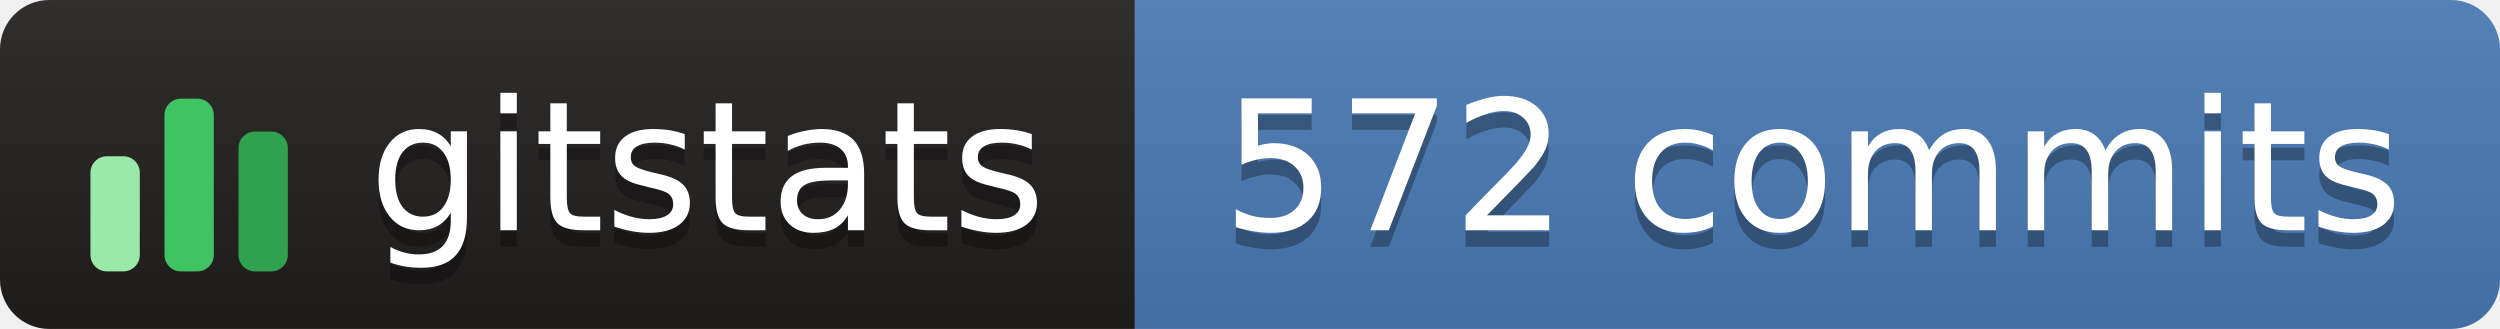
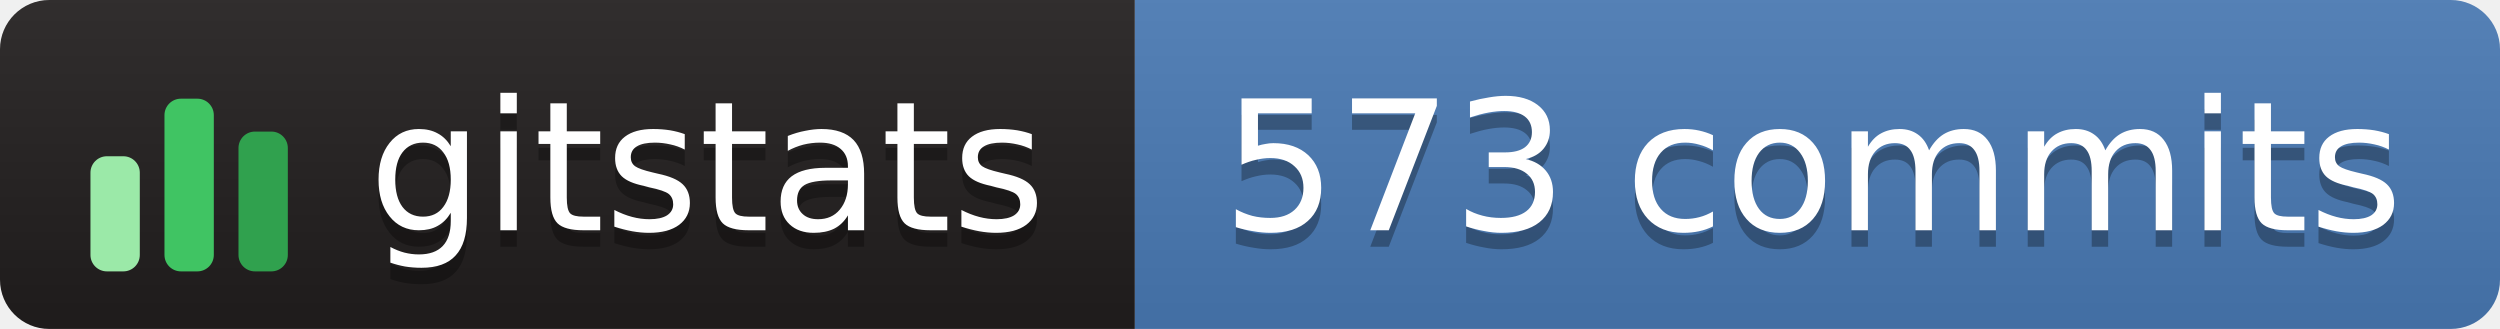
- <svg xmlns="http://www.w3.org/2000/svg" width="152" height="20" role="img" aria-label="gitstats: 572 commits">
+ <svg xmlns="http://www.w3.org/2000/svg" width="152" height="20" role="img" aria-label="gitstats: 573 commits">
  <linearGradient id="s" x2="0" y2="100%">
    <stop offset="0" stop-color="#bbb" stop-opacity=".1" />
    <stop offset="1" stop-opacity=".1" />
  </linearGradient>
  <clipPath id="r">
    <rect width="152" height="20" rx="3" fill="#fff" />
  </clipPath>
  <g clip-path="url(#r)">
    <rect x="0" width="69" height="20" fill="#211e1e" />
    <rect x="69" width="84" height="20" fill="#4a7ab5" />
    <rect width="152" height="20" fill="url(#s)" />
  </g>
  <g transform="translate(5,3.5)">
    <rect x="0.5" y="6.0" width="3" height="7.0" rx="1" fill="#9be9a8" />
    <rect x="5.0" y="2.5" width="3" height="10.5" rx="1" fill="#40c463" />
    <rect x="9.5" y="4.5" width="3" height="8.5" rx="1" fill="#30a14e" />
  </g>
  <g text-anchor="middle" font-family="Verdana,Geneva,DejaVu Sans,sans-serif" font-size="11" text-rendering="geometricPrecision">
    <text aria-hidden="true" x="43.0" y="15.0" fill="#010101" fill-opacity=".3" textLength="42.0">gitstats</text>
    <text x="43.0" y="14.0" fill="#fff" textLength="42.0">gitstats</text>
-     <text aria-hidden="true" x="110.2" y="15.0" fill="#010101" fill-opacity=".3" textLength="72.5">572 commits</text>
-     <text x="110.2" y="14.0" fill="#fff" textLength="72.5">572 commits</text>
+     <text aria-hidden="true" x="110.2" y="15.0" fill="#010101" fill-opacity=".3" textLength="72.5">573 commits</text>
+     <text x="110.2" y="14.0" fill="#fff" textLength="72.5">573 commits</text>
  </g>
</svg>
